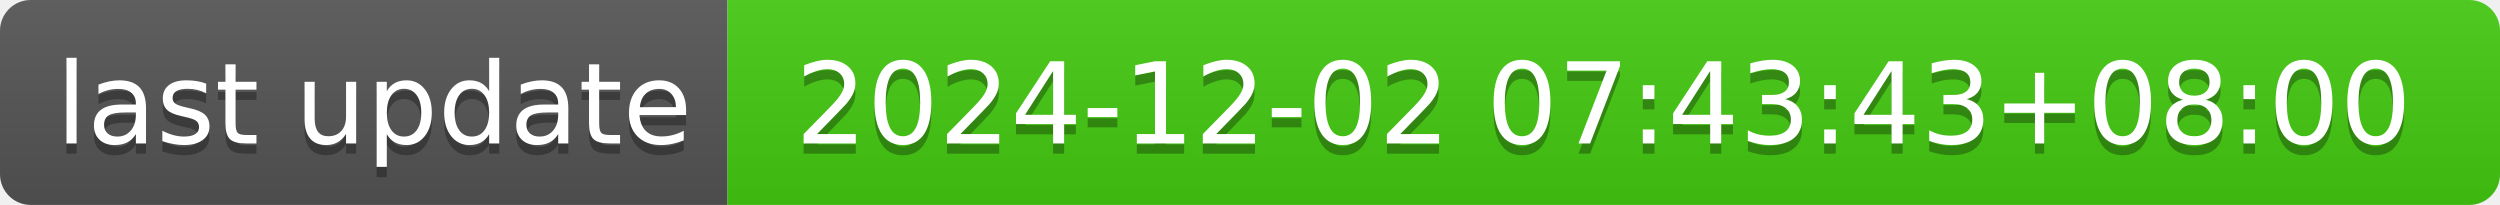
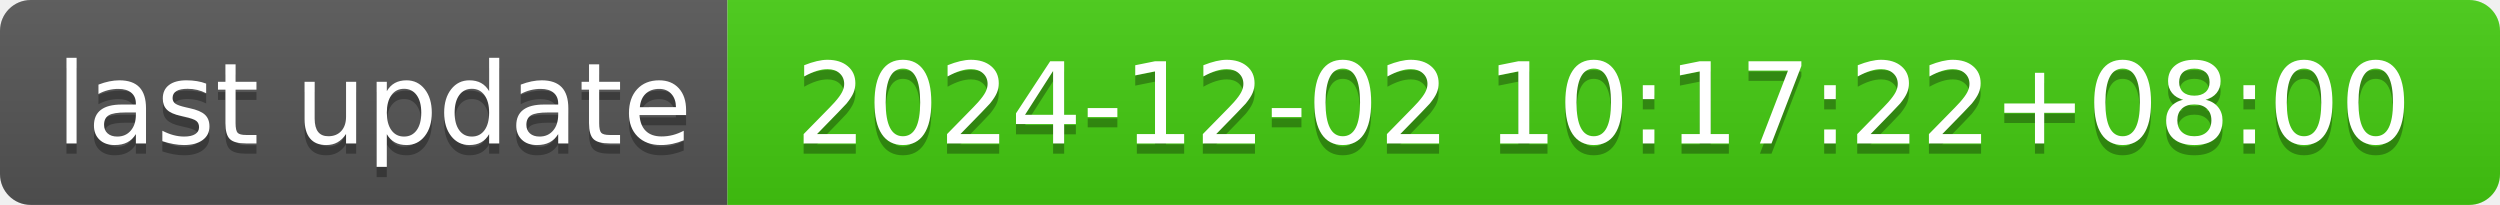
- <svg xmlns="http://www.w3.org/2000/svg" width="244" height="20" role="img" aria-label="last update: 2024-12-02 07:43:43+08:00">
+ <svg xmlns="http://www.w3.org/2000/svg" width="244" height="20" role="img" aria-label="last update: 2024-12-02 10:17:22+08:00">
  <linearGradient id="s" x2="0" y2="100%">
    <stop offset="0" stop-color="#bbb" stop-opacity=".1" />
    <stop offset="1" stop-opacity=".1" />
  </linearGradient>
  <clipPath id="r">
    <rect width="244" height="20" rx="3" fill="#fff" />
  </clipPath>
  <g clip-path="url(#r)">
    <rect width="71" height="20" fill="#555" />
    <rect x="71" width="173" height="20" fill="#4c1" />
    <rect width="244" height="20" fill="url(#s)" />
  </g>
  <g fill="#fff" text-anchor="middle" font-family="Verdana,Geneva,DejaVu Sans,sans-serif" text-rendering="geometricPrecision" font-size="110">
    <text aria-hidden="true" x="365" y="150" fill="#010101" fill-opacity=".3" transform="scale(.1)" textLength="610">last update</text>
    <text x="365" y="140" transform="scale(.1)" fill="#fff" textLength="610">last update</text>
-     <text aria-hidden="true" x="1565" y="150" fill="#010101" fill-opacity=".3" transform="scale(.1)" textLength="1630">2024-12-02 07:43:43+08:00</text>
-     <text x="1565" y="140" transform="scale(.1)" fill="#fff" textLength="1630">2024-12-02 07:43:43+08:00</text>
+     <text aria-hidden="true" x="1565" y="150" fill="#010101" fill-opacity=".3" transform="scale(.1)" textLength="1630">2024-12-02 10:17:22+08:00</text>
+     <text x="1565" y="140" transform="scale(.1)" fill="#fff" textLength="1630">2024-12-02 10:17:22+08:00</text>
  </g>
</svg>
